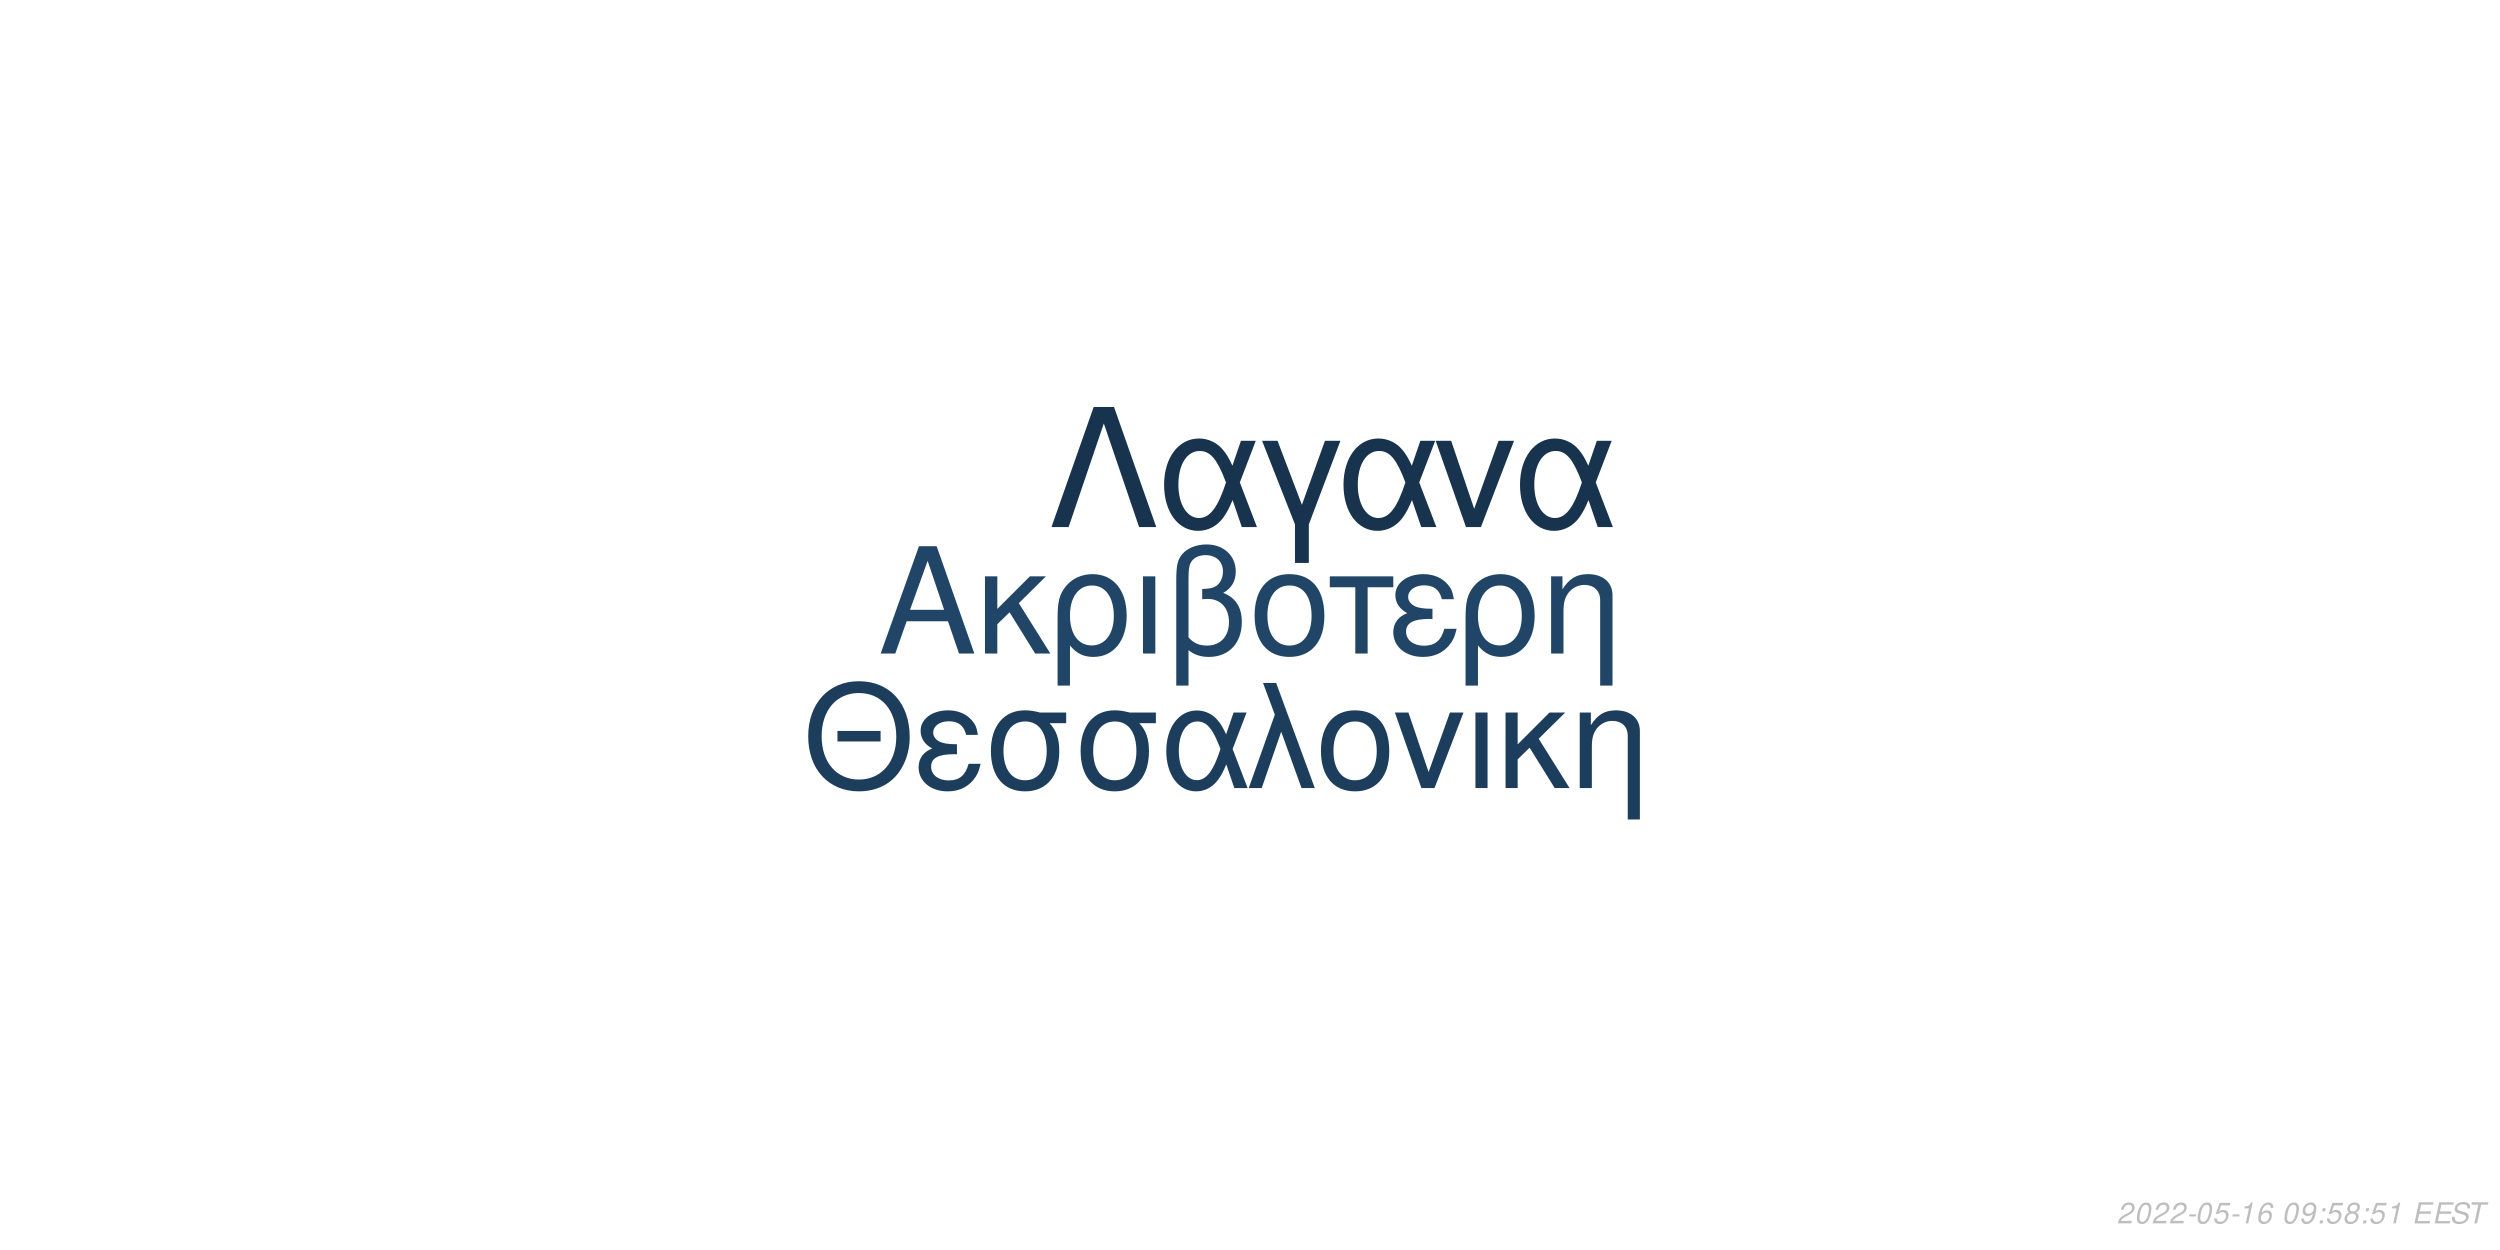
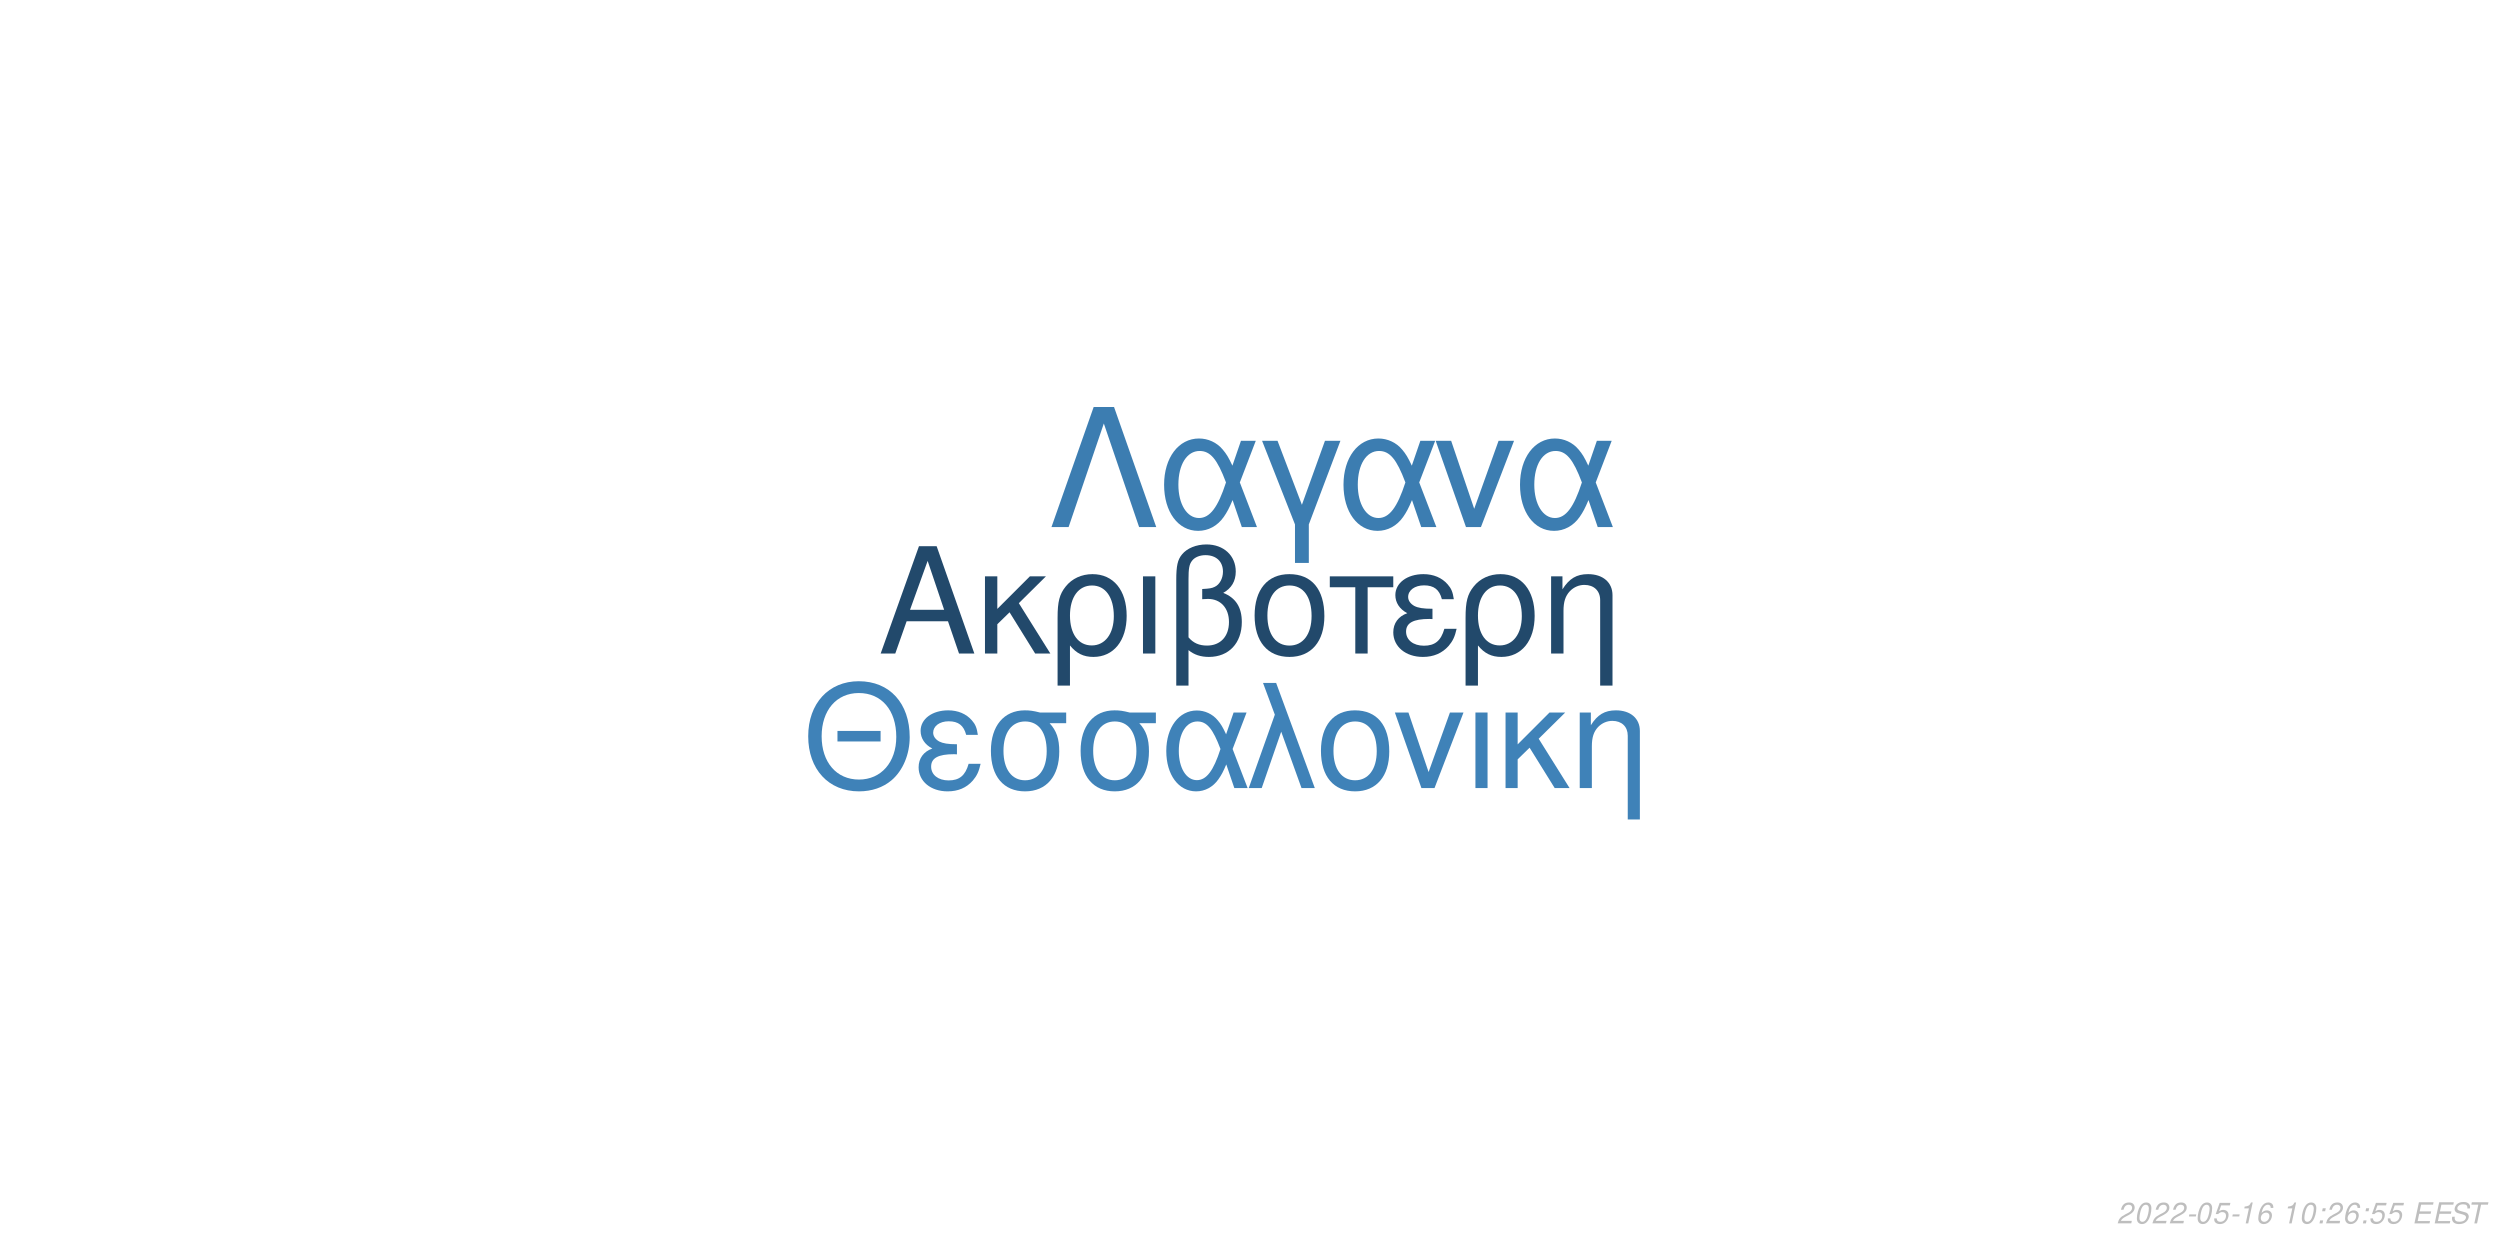
<svg xmlns="http://www.w3.org/2000/svg" xmlns:xlink="http://www.w3.org/1999/xlink" width="864pt" height="432pt" viewBox="0 0 864 432" version="1.1">
  <defs>
    <g>
      <symbol overflow="visible" id="glyph0-0">
        <path style="stroke:none;" d="" />
      </symbol>
      <symbol overflow="visible" id="glyph0-1">
        <path style="stroke:none;" d="M 24.125 -11.141 L 27.938 0 L 33.234 0 L 20.203 -37.094 L 14.094 -37.094 L 0.859 0 L 5.906 0 L 9.828 -11.141 Z M 22.797 -15.109 L 11 -15.109 L 17.094 -32.016 Z M 22.797 -15.109 " />
      </symbol>
      <symbol overflow="visible" id="glyph0-2">
        <path style="stroke:none;" d="M 7.172 -15.422 L 7.172 -26.672 L 2.906 -26.672 L 2.906 0 L 7.172 0 L 7.172 -10.125 L 11.406 -14.25 L 20.25 0 L 25.5 0 L 14.609 -17.406 L 23.969 -26.672 L 18.422 -26.672 Z M 7.172 -15.422 " />
      </symbol>
      <symbol overflow="visible" id="glyph0-3">
        <path style="stroke:none;" d="M 3 11.094 L 7.281 11.094 L 7.281 -2.797 C 9.516 -0.047 11.953 1.172 15.375 1.172 C 22.344 1.172 26.875 -4.422 26.875 -13.031 C 26.875 -21.891 22.297 -27.438 15.062 -27.438 C 11.297 -27.438 7.984 -25.906 5.797 -23.156 C 3.672 -20.516 3 -17.969 3 -12.359 Z M 14.906 -23.516 C 19.547 -23.516 22.438 -19.438 22.438 -12.922 C 22.438 -6.812 19.391 -2.797 14.812 -2.797 C 10.172 -2.797 7.281 -6.766 7.281 -13.125 C 7.281 -19.484 10.234 -23.516 14.906 -23.516 Z M 14.906 -23.516 " />
      </symbol>
      <symbol overflow="visible" id="glyph0-4">
        <path style="stroke:none;" d="M 3.516 0 L 7.781 0 L 7.781 -26.672 L 3.516 -26.672 Z M 3.516 0 " />
      </symbol>
      <symbol overflow="visible" id="glyph0-5">
        <path style="stroke:none;" d="M 4.016 11.094 L 8.25 11.094 L 8.25 -1.172 C 10.172 0.406 12.422 1.172 15.312 1.172 C 22.188 1.172 26.672 -3.609 26.672 -10.891 C 26.672 -15.984 24.578 -19.234 20.25 -20.969 C 23.109 -22.547 24.578 -25.031 24.578 -28.344 C 24.578 -33.844 20.406 -37.703 14.453 -37.703 C 10.938 -37.703 7.734 -36.391 6 -34.25 C 4.484 -32.422 4.016 -30.328 4.016 -25.391 Z M 8.25 -25.656 C 8.25 -29.359 8.5 -30.844 9.469 -32.062 C 10.375 -33.281 12.156 -34 14.094 -34 C 17.812 -34 20.156 -31.812 20.156 -28.297 C 20.156 -25.953 18.984 -23.812 17.297 -23.047 C 16.281 -22.547 15.469 -22.438 12.984 -22.297 L 12.984 -18.781 C 13.734 -18.828 14.344 -18.875 14.969 -18.875 C 19.344 -18.875 22.234 -15.719 22.234 -10.891 C 22.234 -5.906 19.281 -2.75 14.656 -2.75 C 11.953 -2.75 9.922 -3.609 8.25 -5.594 Z M 8.25 -25.656 " />
      </symbol>
      <symbol overflow="visible" id="glyph0-6">
        <path style="stroke:none;" d="M 14.094 -27.438 C 6.562 -27.438 2.094 -22.094 2.094 -13.125 C 2.094 -4.125 6.562 1.172 14.141 1.172 C 21.672 1.172 26.203 -4.172 26.203 -12.922 C 26.203 -22.188 21.828 -27.438 14.094 -27.438 Z M 14.141 -23.516 C 18.938 -23.516 21.781 -19.594 21.781 -12.984 C 21.781 -6.672 18.828 -2.75 14.141 -2.75 C 9.422 -2.75 6.516 -6.672 6.516 -13.125 C 6.516 -19.594 9.422 -23.516 14.141 -23.516 Z M 14.141 -23.516 " />
      </symbol>
      <symbol overflow="visible" id="glyph0-7">
        <path style="stroke:none;" d="M 7.891 0 L 12.156 0 L 12.156 -22.906 L 21.016 -22.906 L 21.016 -26.672 L -0.922 -26.672 L -0.922 -22.906 L 7.891 -22.906 Z M 7.891 0 " />
      </symbol>
      <symbol overflow="visible" id="glyph0-8">
        <path style="stroke:none;" d="M 14.562 -15.469 C 11.344 -15.469 9.562 -15.781 8.297 -16.438 C 6.922 -17.203 6.156 -18.328 6.156 -19.547 C 6.156 -21.891 8.453 -23.562 11.656 -23.562 C 15.062 -23.562 16.953 -22.094 17.812 -18.781 L 21.938 -18.781 C 21.578 -21.266 21.062 -22.5 19.797 -23.922 C 17.812 -26.203 14.906 -27.438 11.453 -27.438 C 5.797 -27.438 1.734 -24.375 1.734 -20.203 C 1.734 -17.609 3.156 -15.375 5.859 -13.938 C 2.797 -12.875 1.016 -10.484 1.016 -7.328 C 1.016 -2.391 5.297 1.172 11.25 1.172 C 14.969 1.172 17.906 -0.109 20.156 -2.641 C 21.578 -4.328 22.297 -5.797 22.906 -8.547 L 18.672 -8.547 C 17.5 -4.422 15.422 -2.703 11.609 -2.703 C 7.938 -2.703 5.438 -4.688 5.438 -7.578 C 5.438 -10.578 7.938 -11.953 13.484 -11.953 C 13.641 -11.953 14.094 -11.953 14.562 -11.906 Z M 14.562 -15.469 " />
      </symbol>
      <symbol overflow="visible" id="glyph0-9">
        <path style="stroke:none;" d="M 3.562 -26.672 L 3.562 0 L 7.844 0 L 7.844 -14.703 C 7.844 -17.906 8.5 -19.891 10.031 -21.531 C 11.406 -22.953 13.188 -23.719 15.062 -23.719 C 18.375 -23.719 20.516 -21.672 20.516 -18.469 L 20.516 11.094 L 24.781 11.094 L 24.781 -20.156 C 24.781 -24.578 21.469 -27.438 16.328 -27.438 C 12.359 -27.438 9.828 -25.906 7.484 -22.188 L 7.484 -26.672 Z M 3.562 -26.672 " />
      </symbol>
      <symbol overflow="visible" id="glyph1-0">
        <path style="stroke:none;" d="" />
      </symbol>
      <symbol overflow="visible" id="glyph1-1">
        <path style="stroke:none;" d="M 26.859 -19.734 L 11.953 -19.734 L 11.953 -16.094 L 26.859 -16.094 Z M 19.328 -36.922 C 8.922 -36.922 1.844 -29.25 1.844 -17.891 C 1.844 -6.484 8.875 1.141 19.391 1.141 C 23.812 1.141 27.703 -0.203 30.641 -2.688 C 34.578 -6.031 36.922 -11.656 36.922 -17.594 C 36.922 -29.297 30 -36.922 19.328 -36.922 Z M 19.328 -32.844 C 27.203 -32.844 32.281 -26.906 32.281 -17.688 C 32.281 -8.922 27.062 -2.938 19.391 -2.938 C 11.609 -2.938 6.484 -8.922 6.484 -17.891 C 6.484 -26.859 11.609 -32.844 19.328 -32.844 Z M 19.328 -32.844 " />
      </symbol>
      <symbol overflow="visible" id="glyph1-2">
        <path style="stroke:none;" d="M 14.25 -15.141 C 11.109 -15.141 9.375 -15.453 8.125 -16.094 C 6.781 -16.844 6.031 -17.938 6.031 -19.141 C 6.031 -21.422 8.266 -23.078 11.406 -23.078 C 14.75 -23.078 16.594 -21.625 17.438 -18.391 L 21.469 -18.391 C 21.125 -20.828 20.625 -22.031 19.391 -23.422 C 17.438 -25.656 14.594 -26.859 11.219 -26.859 C 5.688 -26.859 1.688 -23.875 1.688 -19.781 C 1.688 -17.234 3.094 -15.047 5.734 -13.656 C 2.734 -12.609 1 -10.266 1 -7.172 C 1 -2.344 5.188 1.141 11.016 1.141 C 14.656 1.141 17.547 -0.094 19.734 -2.594 C 21.125 -4.234 21.828 -5.688 22.422 -8.375 L 18.281 -8.375 C 17.141 -4.328 15.094 -2.641 11.359 -2.641 C 7.766 -2.641 5.328 -4.578 5.328 -7.422 C 5.328 -10.359 7.766 -11.703 13.203 -11.703 C 13.359 -11.703 13.797 -11.703 14.25 -11.656 Z M 14.25 -15.141 " />
      </symbol>
      <symbol overflow="visible" id="glyph1-3">
        <path style="stroke:none;" d="M 29 -26.109 L 19.938 -26.109 C 17.594 -26.703 16.438 -26.859 14.703 -26.859 C 7.469 -26.859 2.984 -21.469 2.984 -12.859 C 2.984 -4.031 7.375 1.141 14.797 1.141 C 22.172 1.141 26.609 -4.078 26.609 -12.656 C 26.609 -17.047 25.656 -19.828 23.266 -22.422 L 29 -22.422 Z M 14.797 -23.016 C 19.531 -23.016 22.266 -19.234 22.266 -12.75 C 22.266 -6.531 19.438 -2.688 14.797 -2.688 C 10.172 -2.688 7.328 -6.531 7.328 -12.859 C 7.328 -19.188 10.172 -23.016 14.797 -23.016 Z M 14.797 -23.016 " />
      </symbol>
      <symbol overflow="visible" id="glyph1-4">
        <path style="stroke:none;" d="M 29.344 -26.109 L 24.859 -26.109 L 22.266 -18.578 C 21.125 -21.031 20.484 -22.125 19.328 -23.469 C 17.547 -25.609 14.906 -26.812 12.156 -26.812 C 5.984 -26.812 1.594 -20.984 1.594 -12.812 C 1.594 -4.578 5.828 1.141 11.906 1.141 C 14.953 1.141 17.734 -0.344 19.625 -3.047 C 20.672 -4.531 21.281 -5.688 22.328 -8.172 L 25.109 0 L 29.703 0 L 24.516 -13.5 Z M 20.328 -13.5 C 17.891 -5.922 15.453 -2.734 12.156 -2.734 C 8.516 -2.734 5.922 -6.922 5.922 -12.812 C 5.922 -18.938 8.516 -23.016 12.359 -23.016 C 15.594 -23.016 17.688 -20.531 20.328 -13.5 Z M 20.328 -13.5 " />
      </symbol>
      <symbol overflow="visible" id="glyph1-5">
        <path style="stroke:none;" d="M 1.094 0 L 5.578 0 L 12.312 -19.484 L 19.328 0 L 23.922 0 L 10.562 -36.328 L 6.031 -36.328 L 10.109 -25.359 Z M 1.094 0 " />
      </symbol>
      <symbol overflow="visible" id="glyph1-6">
        <path style="stroke:none;" d="M 13.797 -26.859 C 6.422 -26.859 2.047 -21.625 2.047 -12.859 C 2.047 -4.031 6.422 1.141 13.859 1.141 C 21.234 1.141 25.656 -4.078 25.656 -12.656 C 25.656 -21.719 21.375 -26.859 13.797 -26.859 Z M 13.859 -23.016 C 18.531 -23.016 21.328 -19.188 21.328 -12.703 C 21.328 -6.531 18.438 -2.688 13.859 -2.688 C 9.219 -2.688 6.375 -6.531 6.375 -12.859 C 6.375 -19.188 9.219 -23.016 13.859 -23.016 Z M 13.859 -23.016 " />
      </symbol>
      <symbol overflow="visible" id="glyph1-7">
        <path style="stroke:none;" d="M 14.297 0 L 24.312 -26.109 L 19.625 -26.109 L 12.25 -5.531 L 5.281 -26.109 L 0.594 -26.109 L 9.766 0 Z M 14.297 0 " />
      </symbol>
      <symbol overflow="visible" id="glyph1-8">
        <path style="stroke:none;" d="M 3.438 0 L 7.625 0 L 7.625 -26.109 L 3.438 -26.109 Z M 3.438 0 " />
      </symbol>
      <symbol overflow="visible" id="glyph1-9">
        <path style="stroke:none;" d="M 7.031 -15.094 L 7.031 -26.109 L 2.844 -26.109 L 2.844 0 L 7.031 0 L 7.031 -9.922 L 11.156 -13.953 L 19.828 0 L 24.969 0 L 14.297 -17.047 L 23.469 -26.109 L 18.031 -26.109 Z M 7.031 -15.094 " />
      </symbol>
      <symbol overflow="visible" id="glyph1-10">
        <path style="stroke:none;" d="M 3.484 -26.109 L 3.484 0 L 7.672 0 L 7.672 -14.406 C 7.672 -17.547 8.328 -19.484 9.812 -21.078 C 11.156 -22.469 12.906 -23.219 14.75 -23.219 C 17.984 -23.219 20.078 -21.234 20.078 -18.094 L 20.078 10.859 L 24.266 10.859 L 24.266 -19.734 C 24.266 -24.062 21.031 -26.859 16 -26.859 C 12.109 -26.859 9.609 -25.359 7.328 -21.719 L 7.328 -26.109 Z M 3.484 -26.109 " />
      </symbol>
      <symbol overflow="visible" id="glyph2-0">
        <path style="stroke:none;" d="" />
      </symbol>
      <symbol overflow="visible" id="glyph2-1">
        <path style="stroke:none;" d="M 22.531 -41.484 L 15.484 -41.484 L 0.906 0 L 6.828 0 L 19 -35.797 L 31.188 0 L 37.109 0 Z M 22.531 -41.484 " />
      </symbol>
      <symbol overflow="visible" id="glyph2-2">
        <path style="stroke:none;" d="M 33.516 -29.812 L 28.391 -29.812 L 25.438 -21.219 C 24.125 -24.016 23.391 -25.266 22.078 -26.797 C 20.031 -29.25 17.016 -30.609 13.891 -30.609 C 6.828 -30.609 1.828 -23.953 1.828 -14.625 C 1.828 -5.234 6.656 1.312 13.594 1.312 C 17.078 1.312 20.266 -0.391 22.422 -3.469 C 23.609 -5.172 24.297 -6.484 25.5 -9.328 L 28.688 0 L 33.922 0 L 28 -15.422 Z M 23.219 -15.422 C 20.422 -6.766 17.641 -3.125 13.891 -3.125 C 9.734 -3.125 6.766 -7.906 6.766 -14.625 C 6.766 -21.625 9.734 -26.297 14.109 -26.297 C 17.812 -26.297 20.203 -23.453 23.219 -15.422 Z M 23.219 -15.422 " />
      </symbol>
      <symbol overflow="visible" id="glyph2-3">
        <path style="stroke:none;" d="M 12.062 12.406 L 16.844 12.406 L 16.844 -0.906 L 27.766 -29.812 L 22.422 -29.812 L 14.453 -7.688 L 6.031 -29.812 L 0.688 -29.812 L 12.062 -0.906 Z M 12.062 12.406 " />
      </symbol>
      <symbol overflow="visible" id="glyph2-4">
        <path style="stroke:none;" d="M 16.328 0 L 27.766 -29.812 L 22.422 -29.812 L 14 -6.312 L 6.031 -29.812 L 0.688 -29.812 L 11.156 0 Z M 16.328 0 " />
      </symbol>
      <symbol overflow="visible" id="glyph3-0">
        <path style="stroke:none;" d="" />
      </symbol>
      <symbol overflow="visible" id="glyph3-1">
        <path style="stroke:none;" d="M 5.234 -0.875 L 1.469 -0.875 C 1.641 -1.375 2.203 -1.891 3.109 -2.344 L 4.234 -2.938 C 5.562 -3.625 6.219 -4.469 6.219 -5.484 C 6.219 -5.938 6.062 -6.359 5.797 -6.656 C 5.469 -7.047 4.984 -7.234 4.312 -7.234 C 2.766 -7.234 1.891 -6.453 1.484 -4.734 L 2.375 -4.734 C 2.484 -5.188 2.609 -5.484 2.797 -5.75 C 3.094 -6.203 3.609 -6.453 4.188 -6.453 C 4.891 -6.453 5.344 -6.031 5.344 -5.375 C 5.344 -4.703 4.859 -4.094 4.016 -3.656 L 2.984 -3.125 C 1.234 -2.188 0.797 -1.656 0.344 -0.016 L 5.047 -0.016 Z M 5.234 -0.875 " />
      </symbol>
      <symbol overflow="visible" id="glyph3-2">
        <path style="stroke:none;" d="M 4.203 -7.234 C 3.375 -7.234 2.688 -6.812 2.125 -5.984 C 1.484 -5.047 0.984 -3.188 0.984 -1.734 C 0.984 -1.109 1.172 -0.562 1.484 -0.266 C 1.797 0.047 2.281 0.234 2.766 0.234 C 3.625 0.234 4.281 -0.156 4.859 -1.016 C 5.516 -1.953 6 -3.797 6 -5.266 C 6 -6.5 5.328 -7.234 4.203 -7.234 Z M 4.094 -6.453 C 4.734 -6.453 5.125 -5.984 5.125 -5.156 C 5.125 -4.203 4.781 -2.625 4.406 -1.812 C 3.984 -0.938 3.516 -0.547 2.875 -0.547 C 2.25 -0.547 1.875 -1.031 1.875 -1.828 C 1.875 -2.797 2.203 -4.344 2.594 -5.203 C 2.984 -6.047 3.453 -6.453 4.094 -6.453 Z M 4.094 -6.453 " />
      </symbol>
      <symbol overflow="visible" id="glyph3-3">
        <path style="stroke:none;" d="M 3.516 -3.125 L 1.125 -3.125 L 0.969 -2.406 L 3.359 -2.406 Z M 3.516 -3.125 " />
      </symbol>
      <symbol overflow="visible" id="glyph3-4">
        <path style="stroke:none;" d="M 6.297 -7.094 L 2.594 -7.094 L 1.234 -3.234 L 2.047 -3.234 C 2.656 -3.766 2.938 -3.906 3.531 -3.906 C 4.328 -3.906 4.797 -3.453 4.797 -2.688 C 4.797 -1.438 3.969 -0.547 2.828 -0.547 C 2.031 -0.547 1.609 -0.938 1.578 -1.734 L 0.703 -1.734 L 0.703 -1.516 C 0.703 -0.938 0.844 -0.547 1.188 -0.266 C 1.562 0.062 2.078 0.234 2.703 0.234 C 3.656 0.234 4.391 -0.156 4.984 -0.922 C 5.422 -1.5 5.672 -2.234 5.672 -2.953 C 5.672 -4 4.938 -4.672 3.812 -4.672 C 3.328 -4.672 2.906 -4.547 2.406 -4.234 L 3.109 -6.219 L 6.109 -6.219 Z M 6.297 -7.094 " />
      </symbol>
      <symbol overflow="visible" id="glyph3-5">
        <path style="stroke:none;" d="M 3.703 -5.188 L 2.594 0 L 3.469 0 L 5.016 -7.234 L 4.438 -7.234 C 3.906 -6.156 3.688 -6.016 2.234 -5.812 L 2.109 -5.188 Z M 3.703 -5.188 " />
      </symbol>
      <symbol overflow="visible" id="glyph3-6">
        <path style="stroke:none;" d="M 6.125 -5.344 L 6.141 -5.625 C 6.141 -6.609 5.453 -7.234 4.391 -7.234 C 3.438 -7.234 2.641 -6.719 2.016 -5.703 C 1.422 -4.781 0.938 -2.953 0.938 -1.688 C 0.938 -0.516 1.688 0.234 2.859 0.234 C 3.703 0.234 4.438 -0.156 5 -0.875 C 5.406 -1.422 5.672 -2.156 5.672 -2.766 C 5.672 -3.812 4.969 -4.5 3.906 -4.5 C 3.234 -4.5 2.672 -4.234 2.094 -3.625 C 2.406 -5.375 3.234 -6.453 4.25 -6.453 C 4.703 -6.453 5.062 -6.234 5.172 -5.844 C 5.203 -5.719 5.234 -5.578 5.25 -5.344 Z M 3.656 -3.734 C 4.344 -3.734 4.797 -3.281 4.797 -2.625 C 4.797 -1.469 3.984 -0.547 2.984 -0.547 C 2.297 -0.547 1.812 -1.047 1.812 -1.766 C 1.812 -2.859 2.625 -3.734 3.656 -3.734 Z M 3.656 -3.734 " />
      </symbol>
      <symbol overflow="visible" id="glyph3-7">
        <path style="stroke:none;" d="" />
      </symbol>
      <symbol overflow="visible" id="glyph3-8">
-         <path style="stroke:none;" d="M 0.844 -1.656 C 0.844 -1.547 0.844 -1.438 0.844 -1.375 C 0.844 -0.406 1.531 0.234 2.578 0.234 C 3.203 0.234 3.766 0.016 4.297 -0.438 C 4.938 -1 5.312 -1.656 5.594 -2.719 C 5.844 -3.672 6.016 -4.766 6.016 -5.375 C 6.016 -5.844 5.844 -6.328 5.547 -6.656 C 5.203 -7.031 4.703 -7.234 4.062 -7.234 C 2.516 -7.234 1.297 -5.938 1.297 -4.266 C 1.297 -3.203 1.984 -2.547 3.047 -2.547 C 3.484 -2.547 3.953 -2.672 4.281 -2.891 C 4.406 -2.984 4.547 -3.078 4.828 -3.344 C 4.438 -1.484 3.703 -0.547 2.703 -0.547 C 2.109 -0.547 1.719 -0.938 1.719 -1.547 L 1.719 -1.656 Z M 3.953 -6.453 C 4.625 -6.453 5.141 -5.953 5.141 -5.281 C 5.141 -4.188 4.312 -3.312 3.297 -3.312 C 2.594 -3.312 2.172 -3.734 2.172 -4.453 C 2.172 -5.562 2.984 -6.453 3.953 -6.453 Z M 3.953 -6.453 " />
+         <path style="stroke:none;" d="M 2.359 -1.031 L 1.312 -1.031 L 1.094 0 L 2.141 0 Z M 3.266 -5.234 L 2.219 -5.234 L 2 -4.203 L 3.047 -4.203 Z M 3.266 -5.234 " />
      </symbol>
      <symbol overflow="visible" id="glyph3-9">
-         <path style="stroke:none;" d="M 2.359 -1.031 L 1.312 -1.031 L 1.094 0 L 2.141 0 Z M 3.266 -5.234 L 2.219 -5.234 L 2 -4.203 L 3.047 -4.203 Z M 3.266 -5.234 " />
+         <path style="stroke:none;" d="M 2.547 -3.312 L 6.5 -3.312 L 6.688 -4.141 L 2.719 -4.141 L 3.219 -6.469 L 7.344 -6.469 L 7.516 -7.297 L 2.453 -7.297 L 0.906 0 L 6.125 0 L 6.297 -0.812 L 2.016 -0.812 Z M 2.547 -3.312 " />
      </symbol>
      <symbol overflow="visible" id="glyph3-10">
-         <path style="stroke:none;" d="M 4.766 -3.797 C 5.078 -3.969 5.234 -4.078 5.438 -4.234 C 5.812 -4.594 6.062 -5.172 6.062 -5.734 C 6.062 -6.625 5.344 -7.234 4.266 -7.234 C 2.812 -7.234 1.703 -6.219 1.703 -4.875 C 1.703 -4.406 1.875 -4.125 2.359 -3.812 C 1.297 -3.312 0.75 -2.516 0.75 -1.469 C 0.75 -0.438 1.547 0.234 2.812 0.234 C 3.656 0.234 4.359 -0.094 4.938 -0.734 C 5.359 -1.234 5.609 -1.859 5.609 -2.438 C 5.609 -3.047 5.312 -3.516 4.766 -3.797 Z M 4.109 -6.453 C 4.797 -6.453 5.188 -6.125 5.188 -5.578 C 5.188 -5.266 5.062 -4.922 4.859 -4.672 C 4.562 -4.312 4.188 -4.156 3.656 -4.156 C 2.984 -4.156 2.594 -4.453 2.594 -4.984 C 2.594 -5.859 3.203 -6.453 4.109 -6.453 Z M 3.453 -3.406 C 4.234 -3.406 4.734 -2.984 4.734 -2.312 C 4.734 -1.312 3.922 -0.547 2.875 -0.547 C 2.125 -0.547 1.625 -0.969 1.625 -1.625 C 1.625 -2.609 2.438 -3.406 3.453 -3.406 Z M 3.453 -3.406 " />
+         <path style="stroke:none;" d="M 7.062 -5.156 C 7.125 -5.438 7.141 -5.562 7.141 -5.703 C 7.141 -6.156 6.938 -6.594 6.594 -6.891 C 6.188 -7.25 5.656 -7.406 4.875 -7.406 C 3.844 -7.406 3.047 -7.125 2.5 -6.562 C 2.094 -6.141 1.781 -5.438 1.781 -4.922 C 1.781 -4.297 2.219 -3.766 2.891 -3.562 L 4.594 -3.094 C 5.406 -2.859 5.734 -2.578 5.734 -2.094 C 5.734 -1.781 5.547 -1.406 5.266 -1.141 C 4.844 -0.766 4.266 -0.578 3.453 -0.578 C 2.328 -0.578 1.812 -0.984 1.812 -1.906 C 1.812 -2.047 1.812 -2.125 1.844 -2.312 L 0.984 -2.312 C 0.906 -2.062 0.891 -1.906 0.891 -1.688 C 0.891 -0.484 1.797 0.234 3.297 0.234 C 4.359 0.234 5.234 -0.062 5.812 -0.609 C 6.344 -1.078 6.688 -1.797 6.688 -2.375 C 6.688 -2.641 6.609 -2.906 6.453 -3.156 C 6.234 -3.5 5.938 -3.703 5.469 -3.828 L 3.75 -4.312 C 2.984 -4.547 2.734 -4.734 2.734 -5.188 C 2.734 -5.547 2.875 -5.844 3.188 -6.109 C 3.547 -6.438 4.031 -6.594 4.703 -6.594 C 5.266 -6.594 5.688 -6.484 5.906 -6.297 C 6.094 -6.125 6.219 -5.797 6.219 -5.516 C 6.219 -5.422 6.203 -5.344 6.188 -5.156 Z M 7.062 -5.156 " />
      </symbol>
      <symbol overflow="visible" id="glyph3-11">
-         <path style="stroke:none;" d="M 2.547 -3.312 L 6.5 -3.312 L 6.688 -4.141 L 2.719 -4.141 L 3.219 -6.469 L 7.344 -6.469 L 7.516 -7.297 L 2.453 -7.297 L 0.906 0 L 6.125 0 L 6.297 -0.812 L 2.016 -0.812 Z M 2.547 -3.312 " />
-       </symbol>
-       <symbol overflow="visible" id="glyph3-12">
-         <path style="stroke:none;" d="M 7.062 -5.156 C 7.125 -5.438 7.141 -5.562 7.141 -5.703 C 7.141 -6.156 6.938 -6.594 6.594 -6.891 C 6.188 -7.25 5.656 -7.406 4.875 -7.406 C 3.844 -7.406 3.047 -7.125 2.5 -6.562 C 2.094 -6.141 1.781 -5.438 1.781 -4.922 C 1.781 -4.297 2.219 -3.766 2.891 -3.562 L 4.594 -3.094 C 5.406 -2.859 5.734 -2.578 5.734 -2.094 C 5.734 -1.781 5.547 -1.406 5.266 -1.141 C 4.844 -0.766 4.266 -0.578 3.453 -0.578 C 2.328 -0.578 1.812 -0.984 1.812 -1.906 C 1.812 -2.047 1.812 -2.125 1.844 -2.312 L 0.984 -2.312 C 0.906 -2.062 0.891 -1.906 0.891 -1.688 C 0.891 -0.484 1.797 0.234 3.297 0.234 C 4.359 0.234 5.234 -0.062 5.812 -0.609 C 6.344 -1.078 6.688 -1.797 6.688 -2.375 C 6.688 -2.641 6.609 -2.906 6.453 -3.156 C 6.234 -3.5 5.938 -3.703 5.469 -3.828 L 3.75 -4.312 C 2.984 -4.547 2.734 -4.734 2.734 -5.188 C 2.734 -5.547 2.875 -5.844 3.188 -6.109 C 3.547 -6.438 4.031 -6.594 4.703 -6.594 C 5.266 -6.594 5.688 -6.484 5.906 -6.297 C 6.094 -6.125 6.219 -5.797 6.219 -5.516 C 6.219 -5.422 6.203 -5.344 6.188 -5.156 Z M 7.062 -5.156 " />
-       </symbol>
-       <symbol overflow="visible" id="glyph3-13">
        <path style="stroke:none;" d="M 4.938 -6.469 L 7.312 -6.469 L 7.484 -7.297 L 1.75 -7.297 L 1.578 -6.469 L 3.984 -6.469 L 2.609 0 L 3.547 0 Z M 4.938 -6.469 " />
      </symbol>
    </g>
  </defs>
  <g id="surface1">
    <rect x="0" y="0" width="864" height="432" style="fill:rgb(100%,100%,100%);fill-opacity:1;stroke:none;" />
-     <g style="fill:rgb(12.549%,27.059%,40.392%);fill-opacity:1;">
+     <g style="fill:rgb(13.333%,28.627%,41.961%);fill-opacity:1;">
      <use xlink:href="#glyph0-1" x="303.5" y="225.861" />
      <use xlink:href="#glyph0-2" x="337.5" y="225.861" />
      <use xlink:href="#glyph0-3" x="362.5" y="225.861" />
      <use xlink:href="#glyph0-4" x="391.5" y="225.861" />
      <use xlink:href="#glyph0-5" x="402.5" y="225.861" />
      <use xlink:href="#glyph0-6" x="431.5" y="225.861" />
      <use xlink:href="#glyph0-7" x="460.5" y="225.861" />
      <use xlink:href="#glyph0-8" x="480.5" y="225.861" />
      <use xlink:href="#glyph0-3" x="503.5" y="225.861" />
      <use xlink:href="#glyph0-9" x="532.5" y="225.861" />
    </g>
-     <g style="fill:rgb(10.98%,23.922%,35.686%);fill-opacity:1;">
+     <g style="fill:rgb(24.706%,50.98%,72.157%);fill-opacity:1;">
      <use xlink:href="#glyph1-1" x="277.473" y="272.354" />
      <use xlink:href="#glyph1-2" x="316.473" y="272.354" />
      <use xlink:href="#glyph1-3" x="339.473" y="272.354" />
      <use xlink:href="#glyph1-3" x="370.473" y="272.354" />
      <use xlink:href="#glyph1-4" x="401.473" y="272.354" />
      <use xlink:href="#glyph1-5" x="430.473" y="272.354" />
      <use xlink:href="#glyph1-6" x="454.473" y="272.354" />
      <use xlink:href="#glyph1-7" x="481.473" y="272.354" />
      <use xlink:href="#glyph1-8" x="506.473" y="272.354" />
      <use xlink:href="#glyph1-9" x="517.473" y="272.354" />
      <use xlink:href="#glyph1-10" x="542.473" y="272.354" />
    </g>
-     <g style="fill:rgb(9.02%,20%,30.588%);fill-opacity:1;">
+     <g style="fill:rgb(23.529%,49.02%,69.412%);fill-opacity:1;">
      <use xlink:href="#glyph2-1" x="362.484" y="182.152" />
      <use xlink:href="#glyph2-2" x="400.484" y="182.152" />
      <use xlink:href="#glyph2-3" x="435.484" y="182.152" />
      <use xlink:href="#glyph2-2" x="462.484" y="182.152" />
      <use xlink:href="#glyph2-4" x="495.484" y="182.152" />
      <use xlink:href="#glyph2-2" x="523.484" y="182.152" />
    </g>
    <g style="fill:rgb(74.51%,74.51%,74.51%);fill-opacity:1;">
      <use xlink:href="#glyph3-1" x="731.52" y="422.81" />
      <use xlink:href="#glyph3-2" x="737.52" y="422.81" />
      <use xlink:href="#glyph3-1" x="743.52" y="422.81" />
      <use xlink:href="#glyph3-1" x="749.52" y="422.81" />
      <use xlink:href="#glyph3-3" x="755.52" y="422.81" />
      <use xlink:href="#glyph3-2" x="758.52" y="422.81" />
      <use xlink:href="#glyph3-4" x="764.52" y="422.81" />
      <use xlink:href="#glyph3-3" x="770.52" y="422.81" />
      <use xlink:href="#glyph3-5" x="773.52" y="422.81" />
      <use xlink:href="#glyph3-6" x="779.52" y="422.81" />
      <use xlink:href="#glyph3-7" x="785.52" y="422.81" />
-       <use xlink:href="#glyph3-2" x="788.52" y="422.81" />
-       <use xlink:href="#glyph3-8" x="794.52" y="422.81" />
-       <use xlink:href="#glyph3-9" x="800.52" y="422.81" />
-       <use xlink:href="#glyph3-4" x="803.52" y="422.81" />
-       <use xlink:href="#glyph3-10" x="809.52" y="422.81" />
-       <use xlink:href="#glyph3-9" x="815.52" y="422.81" />
+       <use xlink:href="#glyph3-5" x="788.52" y="422.81" />
+       <use xlink:href="#glyph3-2" x="794.52" y="422.81" />
+       <use xlink:href="#glyph3-8" x="800.52" y="422.81" />
+       <use xlink:href="#glyph3-1" x="803.52" y="422.81" />
+       <use xlink:href="#glyph3-6" x="809.52" y="422.81" />
+       <use xlink:href="#glyph3-8" x="815.52" y="422.81" />
      <use xlink:href="#glyph3-4" x="818.52" y="422.81" />
-       <use xlink:href="#glyph3-5" x="824.52" y="422.81" />
+       <use xlink:href="#glyph3-4" x="824.52" y="422.81" />
      <use xlink:href="#glyph3-7" x="830.52" y="422.81" />
-       <use xlink:href="#glyph3-11" x="833.52" y="422.81" />
-       <use xlink:href="#glyph3-11" x="840.52" y="422.81" />
-       <use xlink:href="#glyph3-12" x="846.52" y="422.81" />
-       <use xlink:href="#glyph3-13" x="852.52" y="422.81" />
+       <use xlink:href="#glyph3-9" x="833.52" y="422.81" />
+       <use xlink:href="#glyph3-9" x="840.52" y="422.81" />
+       <use xlink:href="#glyph3-10" x="846.52" y="422.81" />
+       <use xlink:href="#glyph3-11" x="852.52" y="422.81" />
    </g>
  </g>
</svg>
